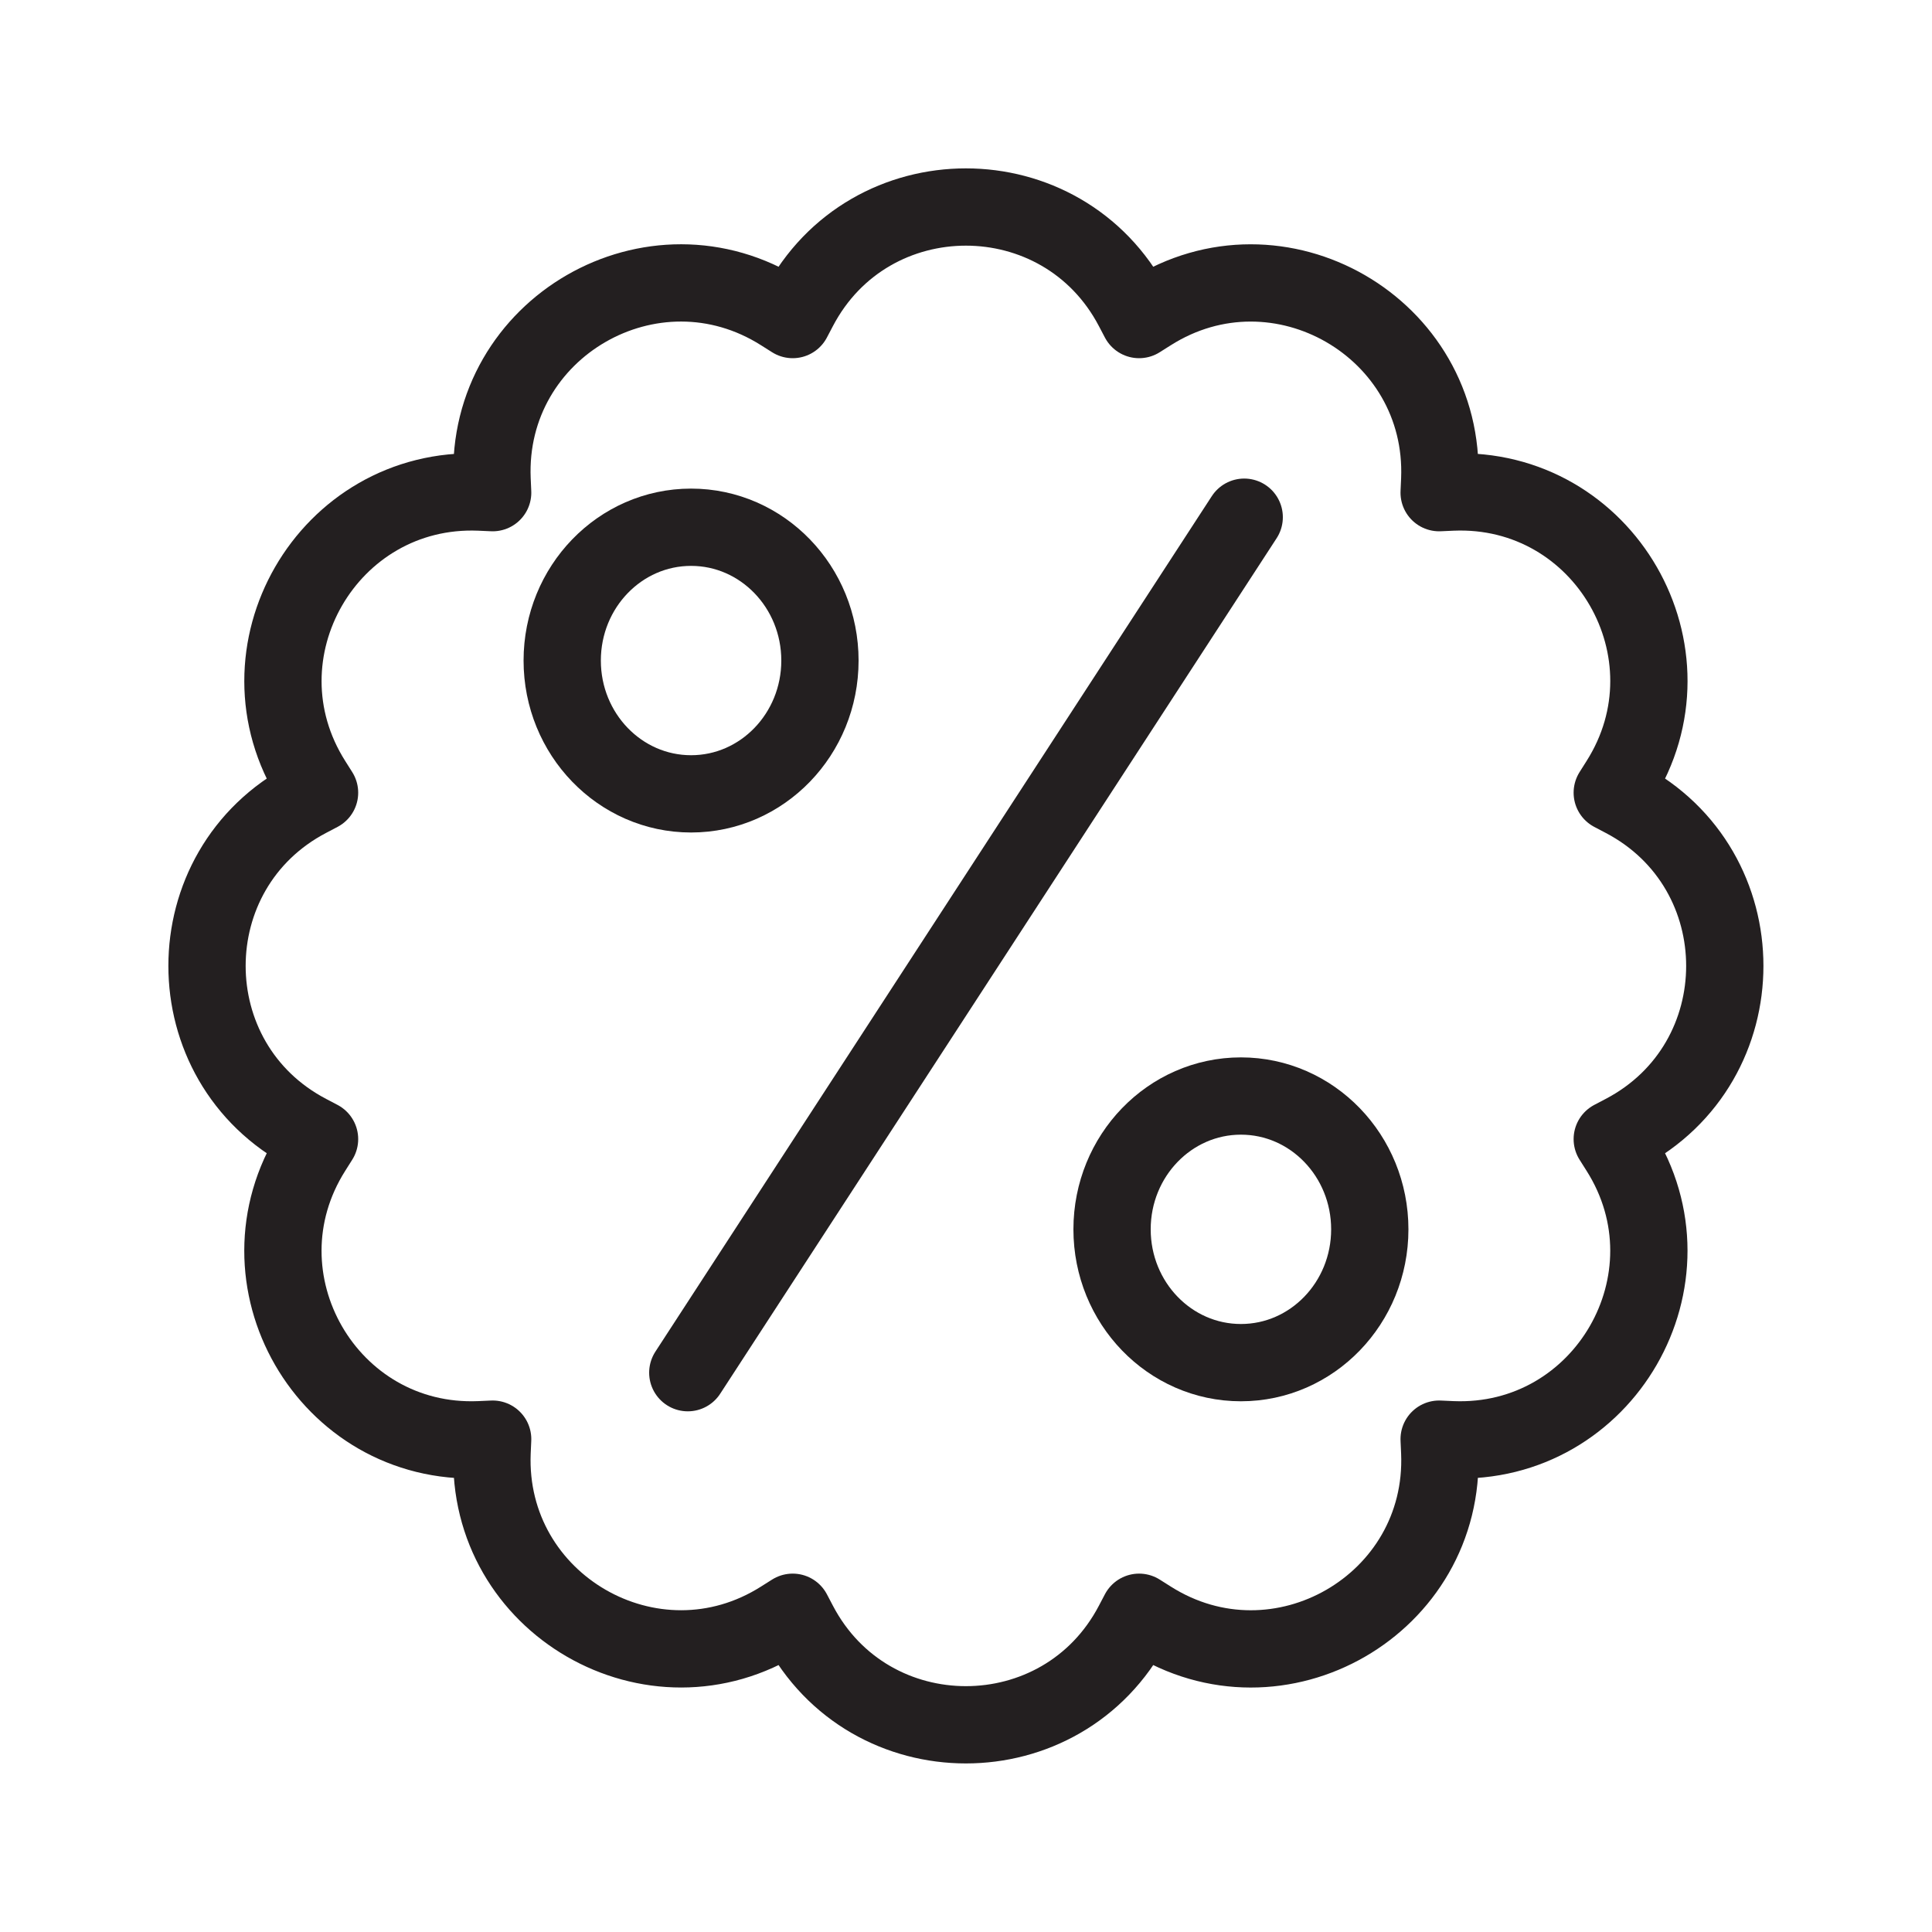
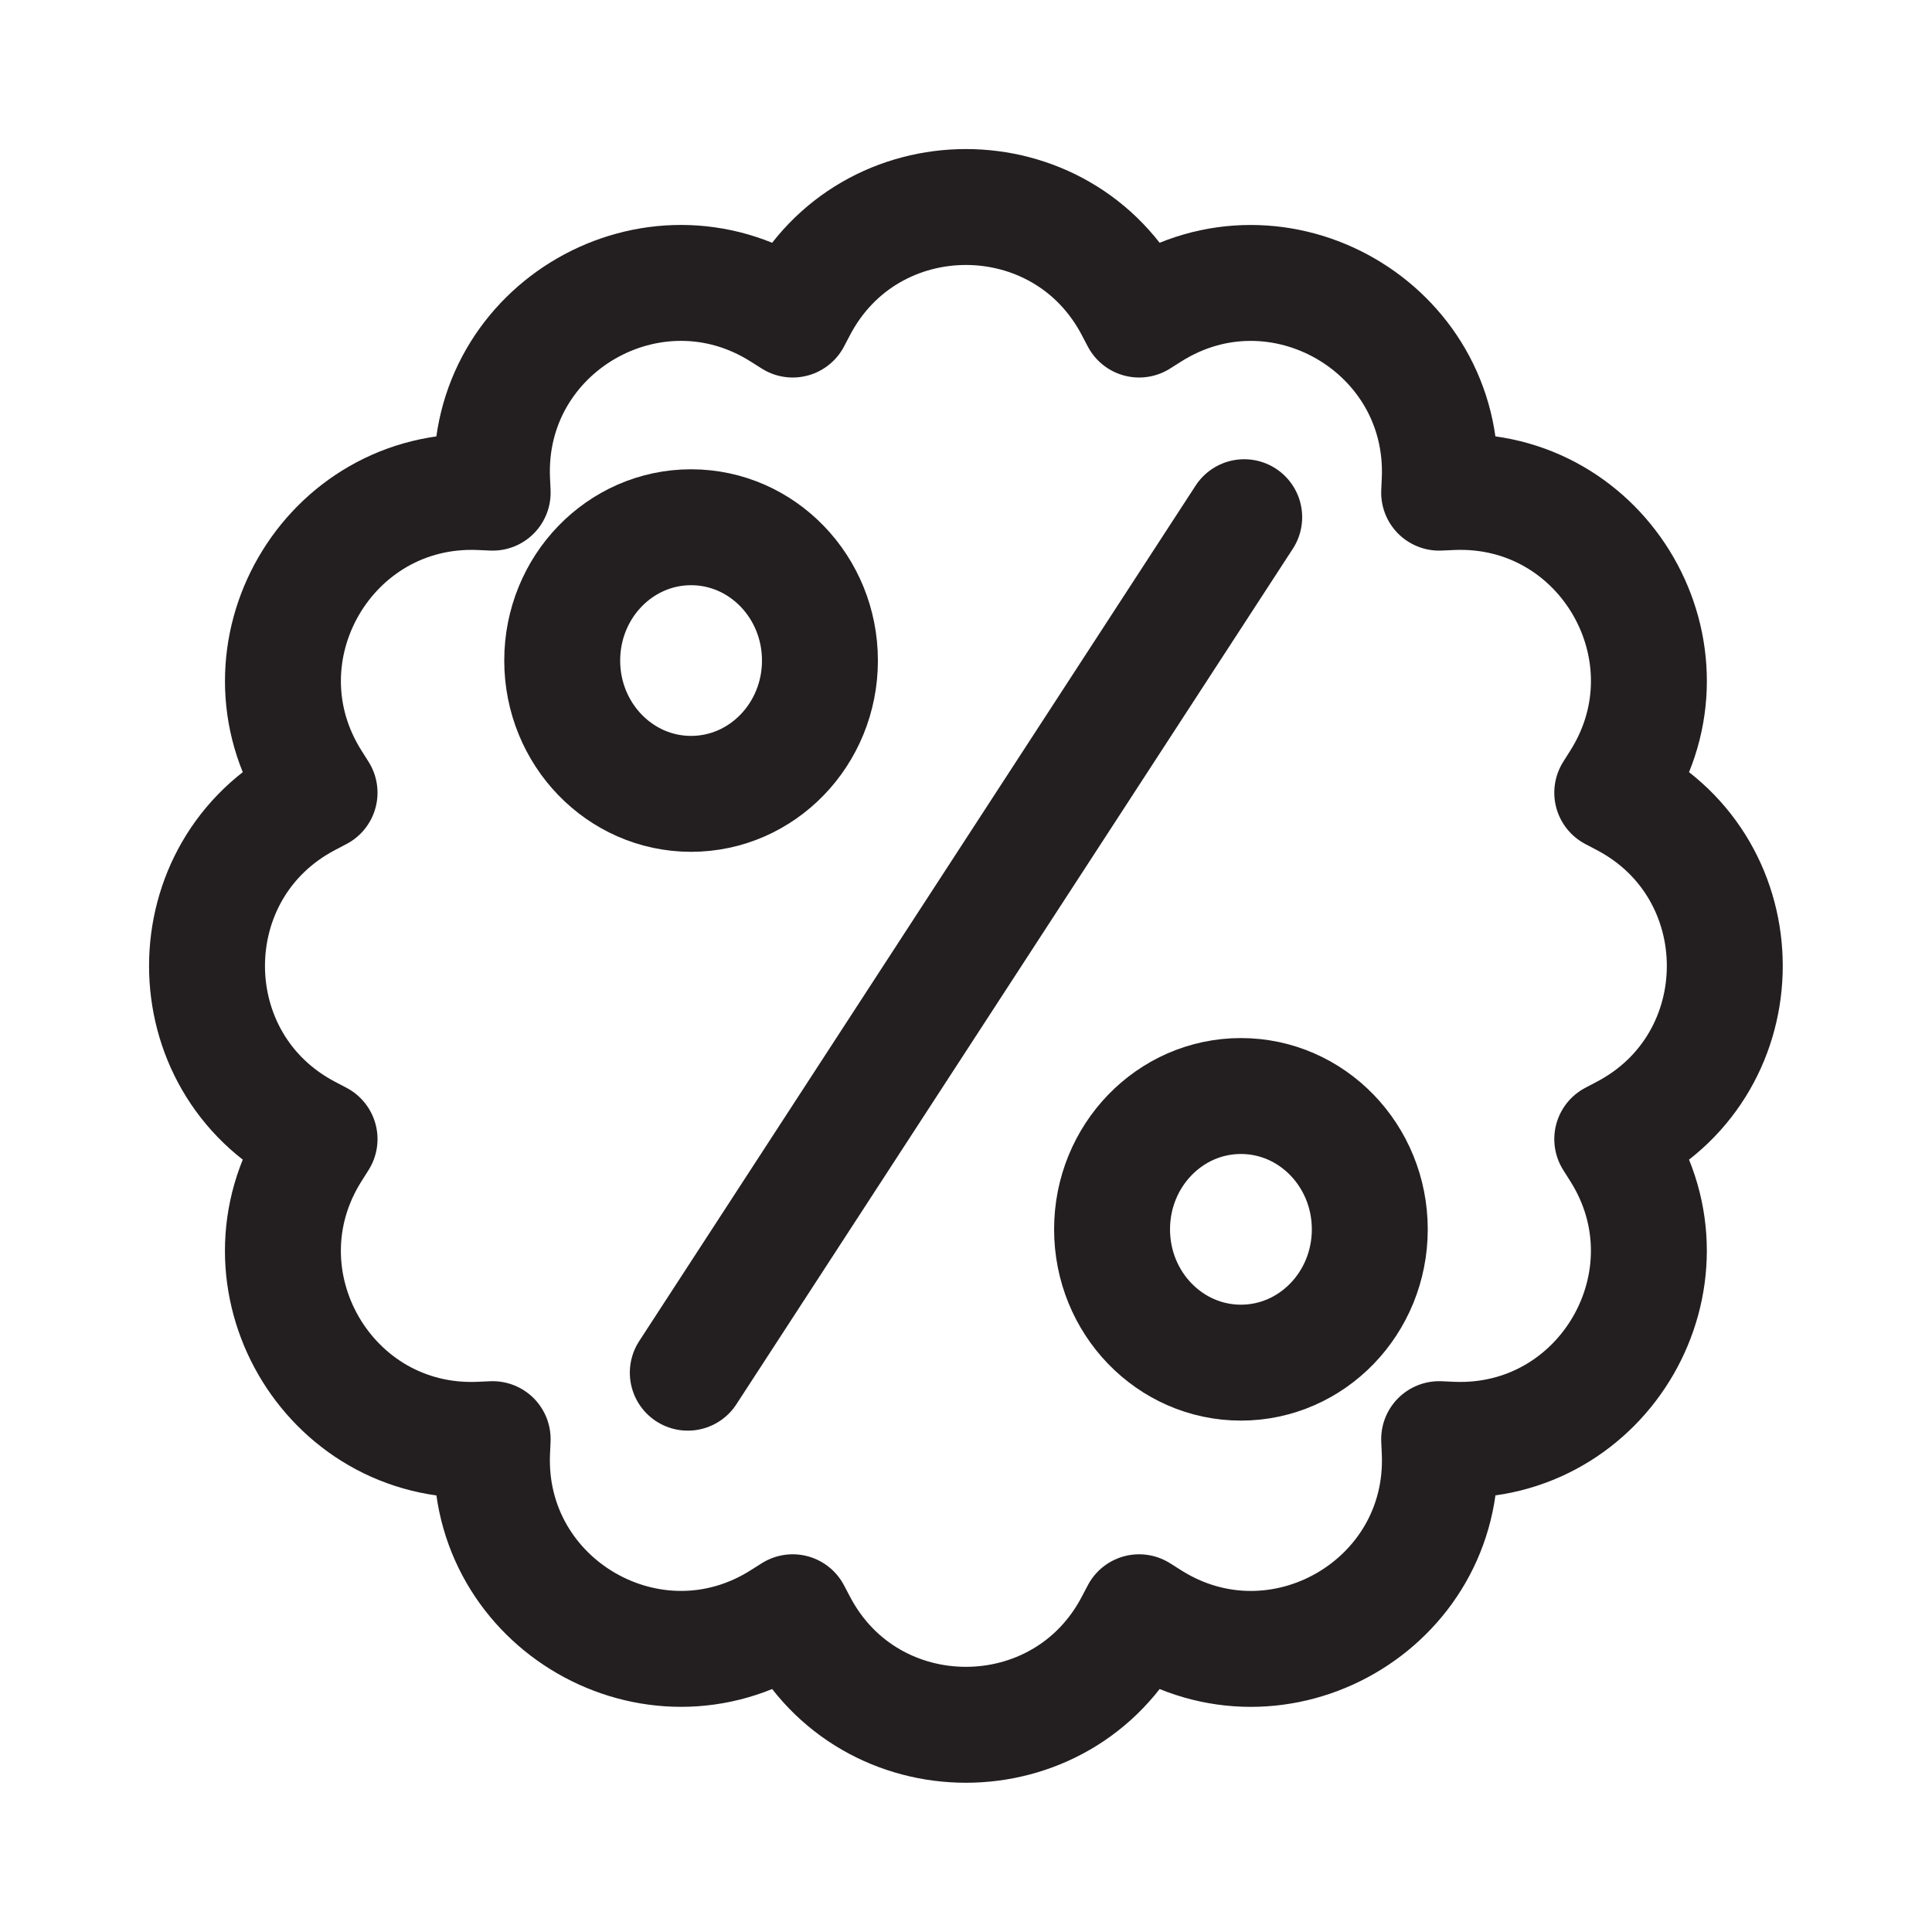
<svg xmlns="http://www.w3.org/2000/svg" id="Layer_1" data-name="Layer 1" viewBox="0 0 100 100">
  <defs>
    <style>
      .cls-1 {
        fill: none;
        stroke: #231f20;
        stroke-linecap: round;
        stroke-linejoin: round;
-         stroke-width: 4px;
+         stroke-width: 6px;
      }
    </style>
  </defs>
  <path class="cls-1" d="M58.65,15.95l.31.59.57-.36c6.66-4.22,15.31.78,14.99,8.65l-.03.67.67-.03c7.88-.33,12.87,8.33,8.65,14.99l-.36.57.59.31c6.98,3.66,6.98,13.65,0,17.31l-.59.31.36.57c4.22,6.66-.78,15.31-8.65,14.99l-.67-.03.03.67c.33,7.88-8.33,12.87-14.99,8.65l-.57-.36-.31.59c-3.66,6.98-13.65,6.98-17.31,0l-.31-.59-.57.36c-6.66,4.22-15.31-.78-14.99-8.65l.03-.67-.67.03c-7.88.33-12.87-8.33-8.65-14.99l.36-.57-.59-.31c-6.98-3.66-6.98-13.65,0-17.31l.59-.31-.36-.57c-4.22-6.66.78-15.31,8.65-14.99l.67.03-.03-.67c-.33-7.88,8.33-12.87,14.99-8.65l.57.36.31-.59c3.66-6.98,13.65-6.98,17.31,0Z" />
  <g>
    <line class="cls-1" x1="64.4" y1="26.77" x2="35.6" y2="71.05" />
    <g>
      <ellipse class="cls-1" cx="64.23" cy="63.63" rx="6.67" ry="6.9" />
      <ellipse class="cls-1" cx="35.77" cy="34.19" rx="6.67" ry="6.9" />
    </g>
  </g>
</svg>
